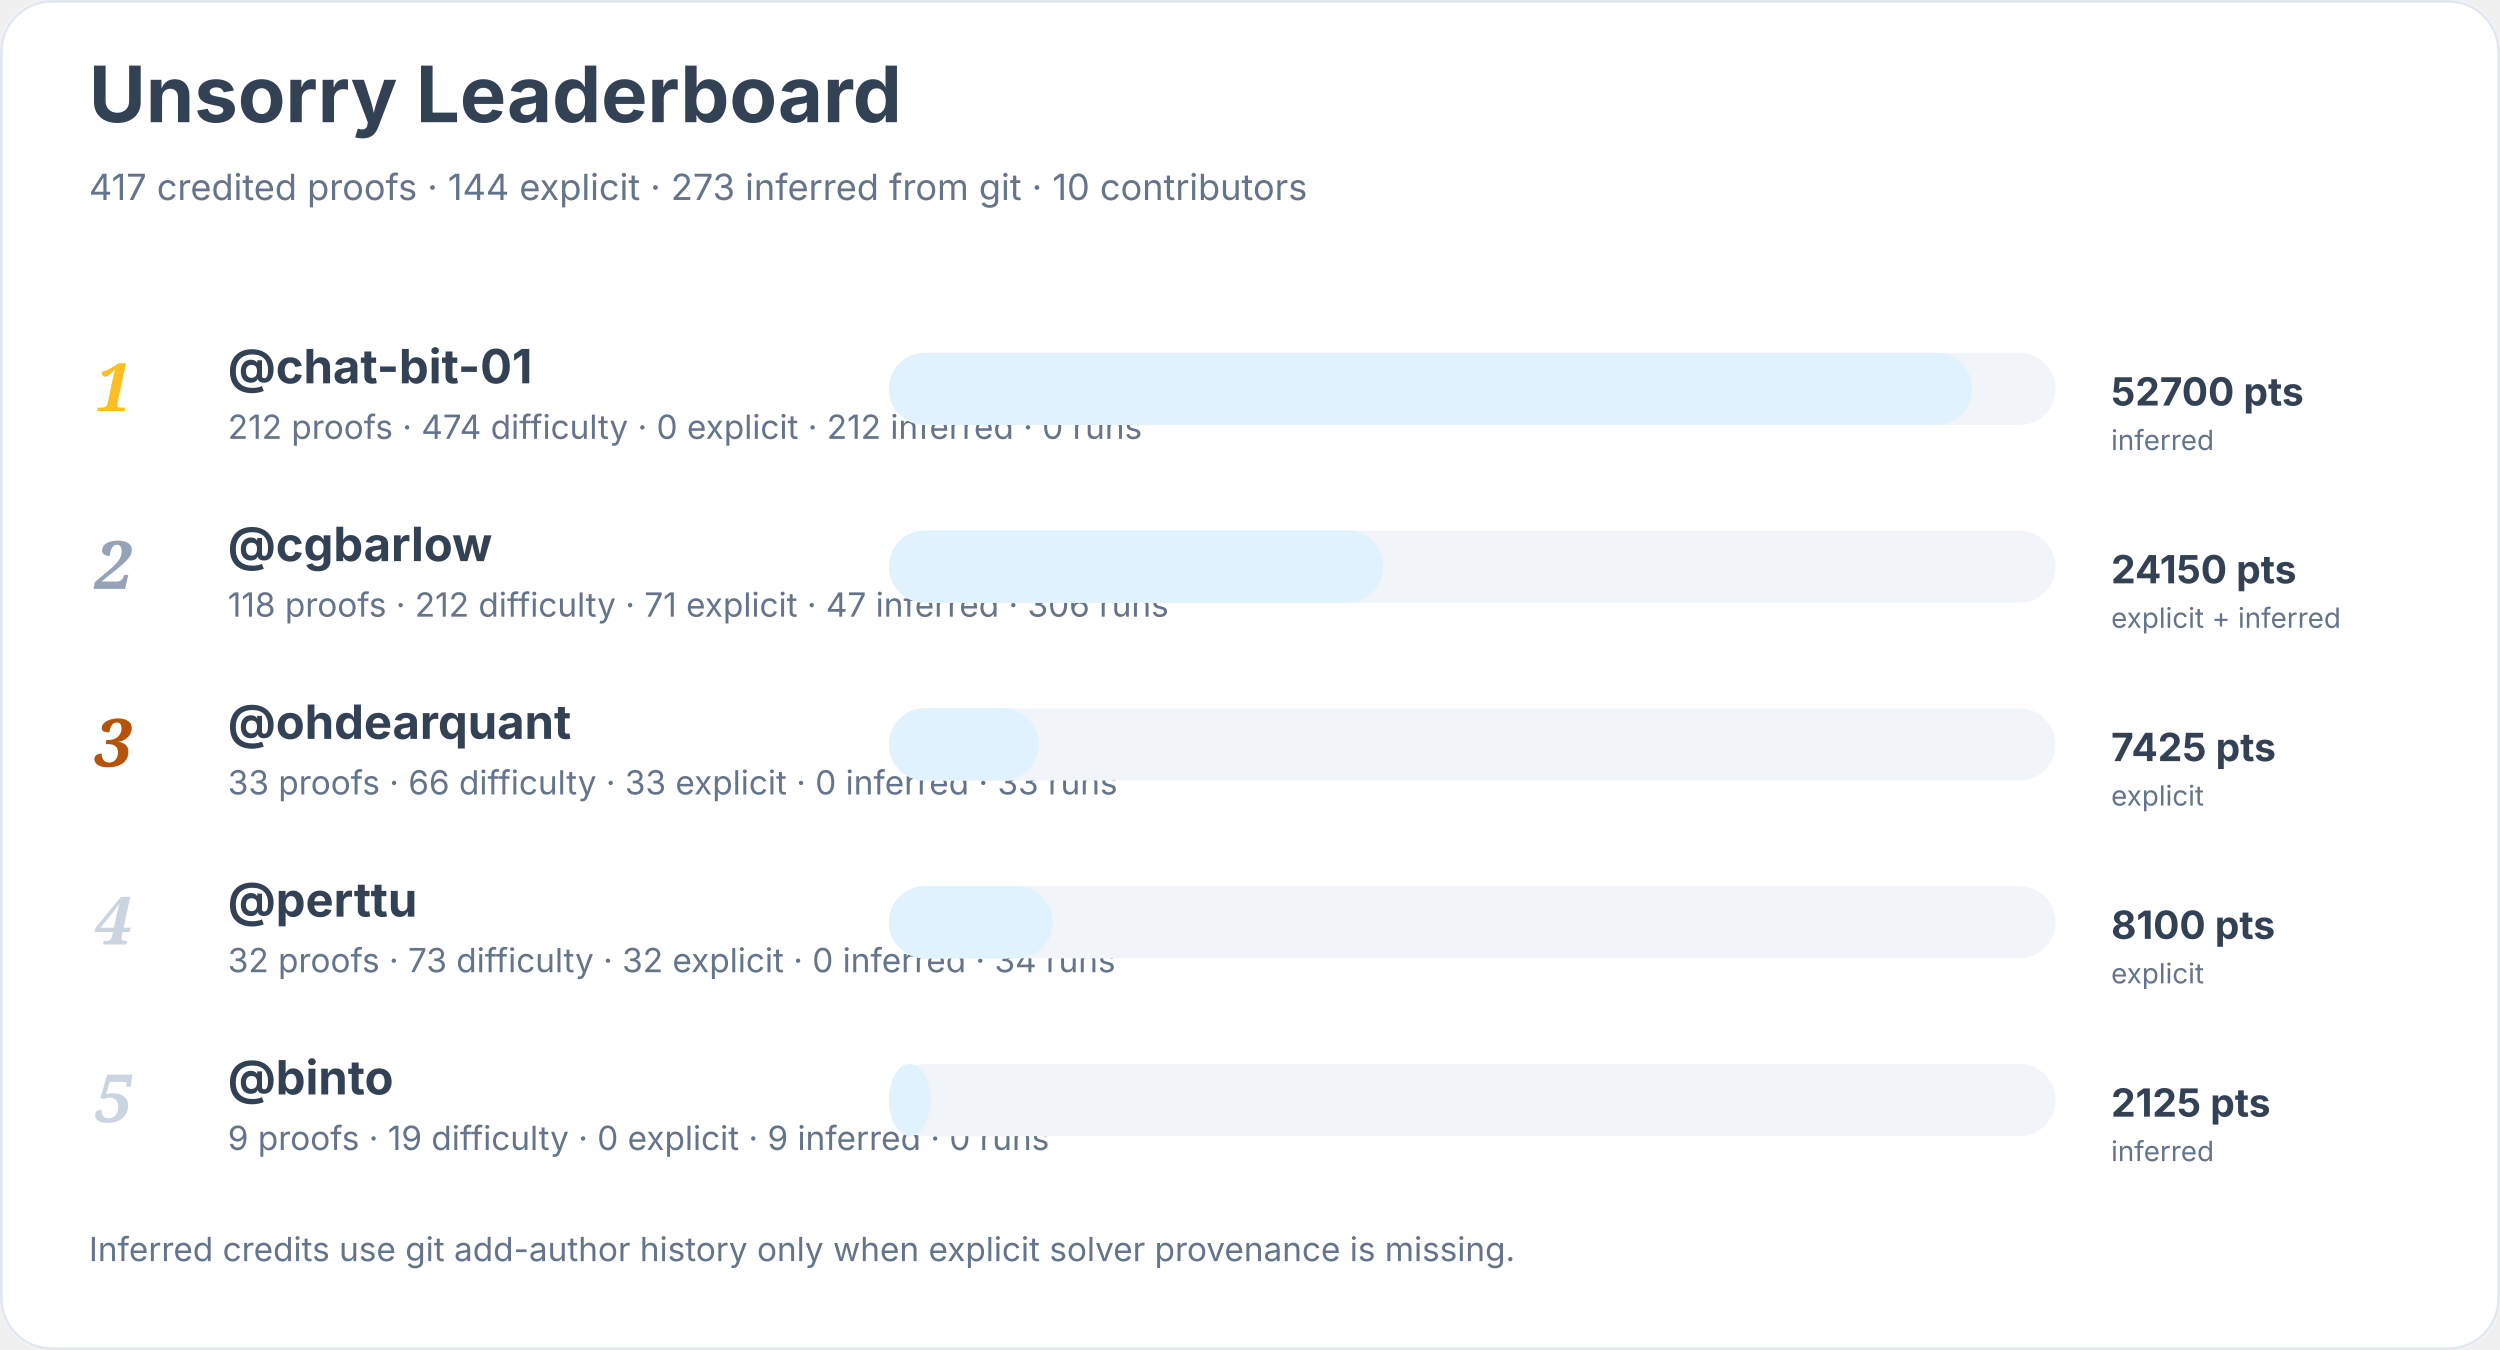
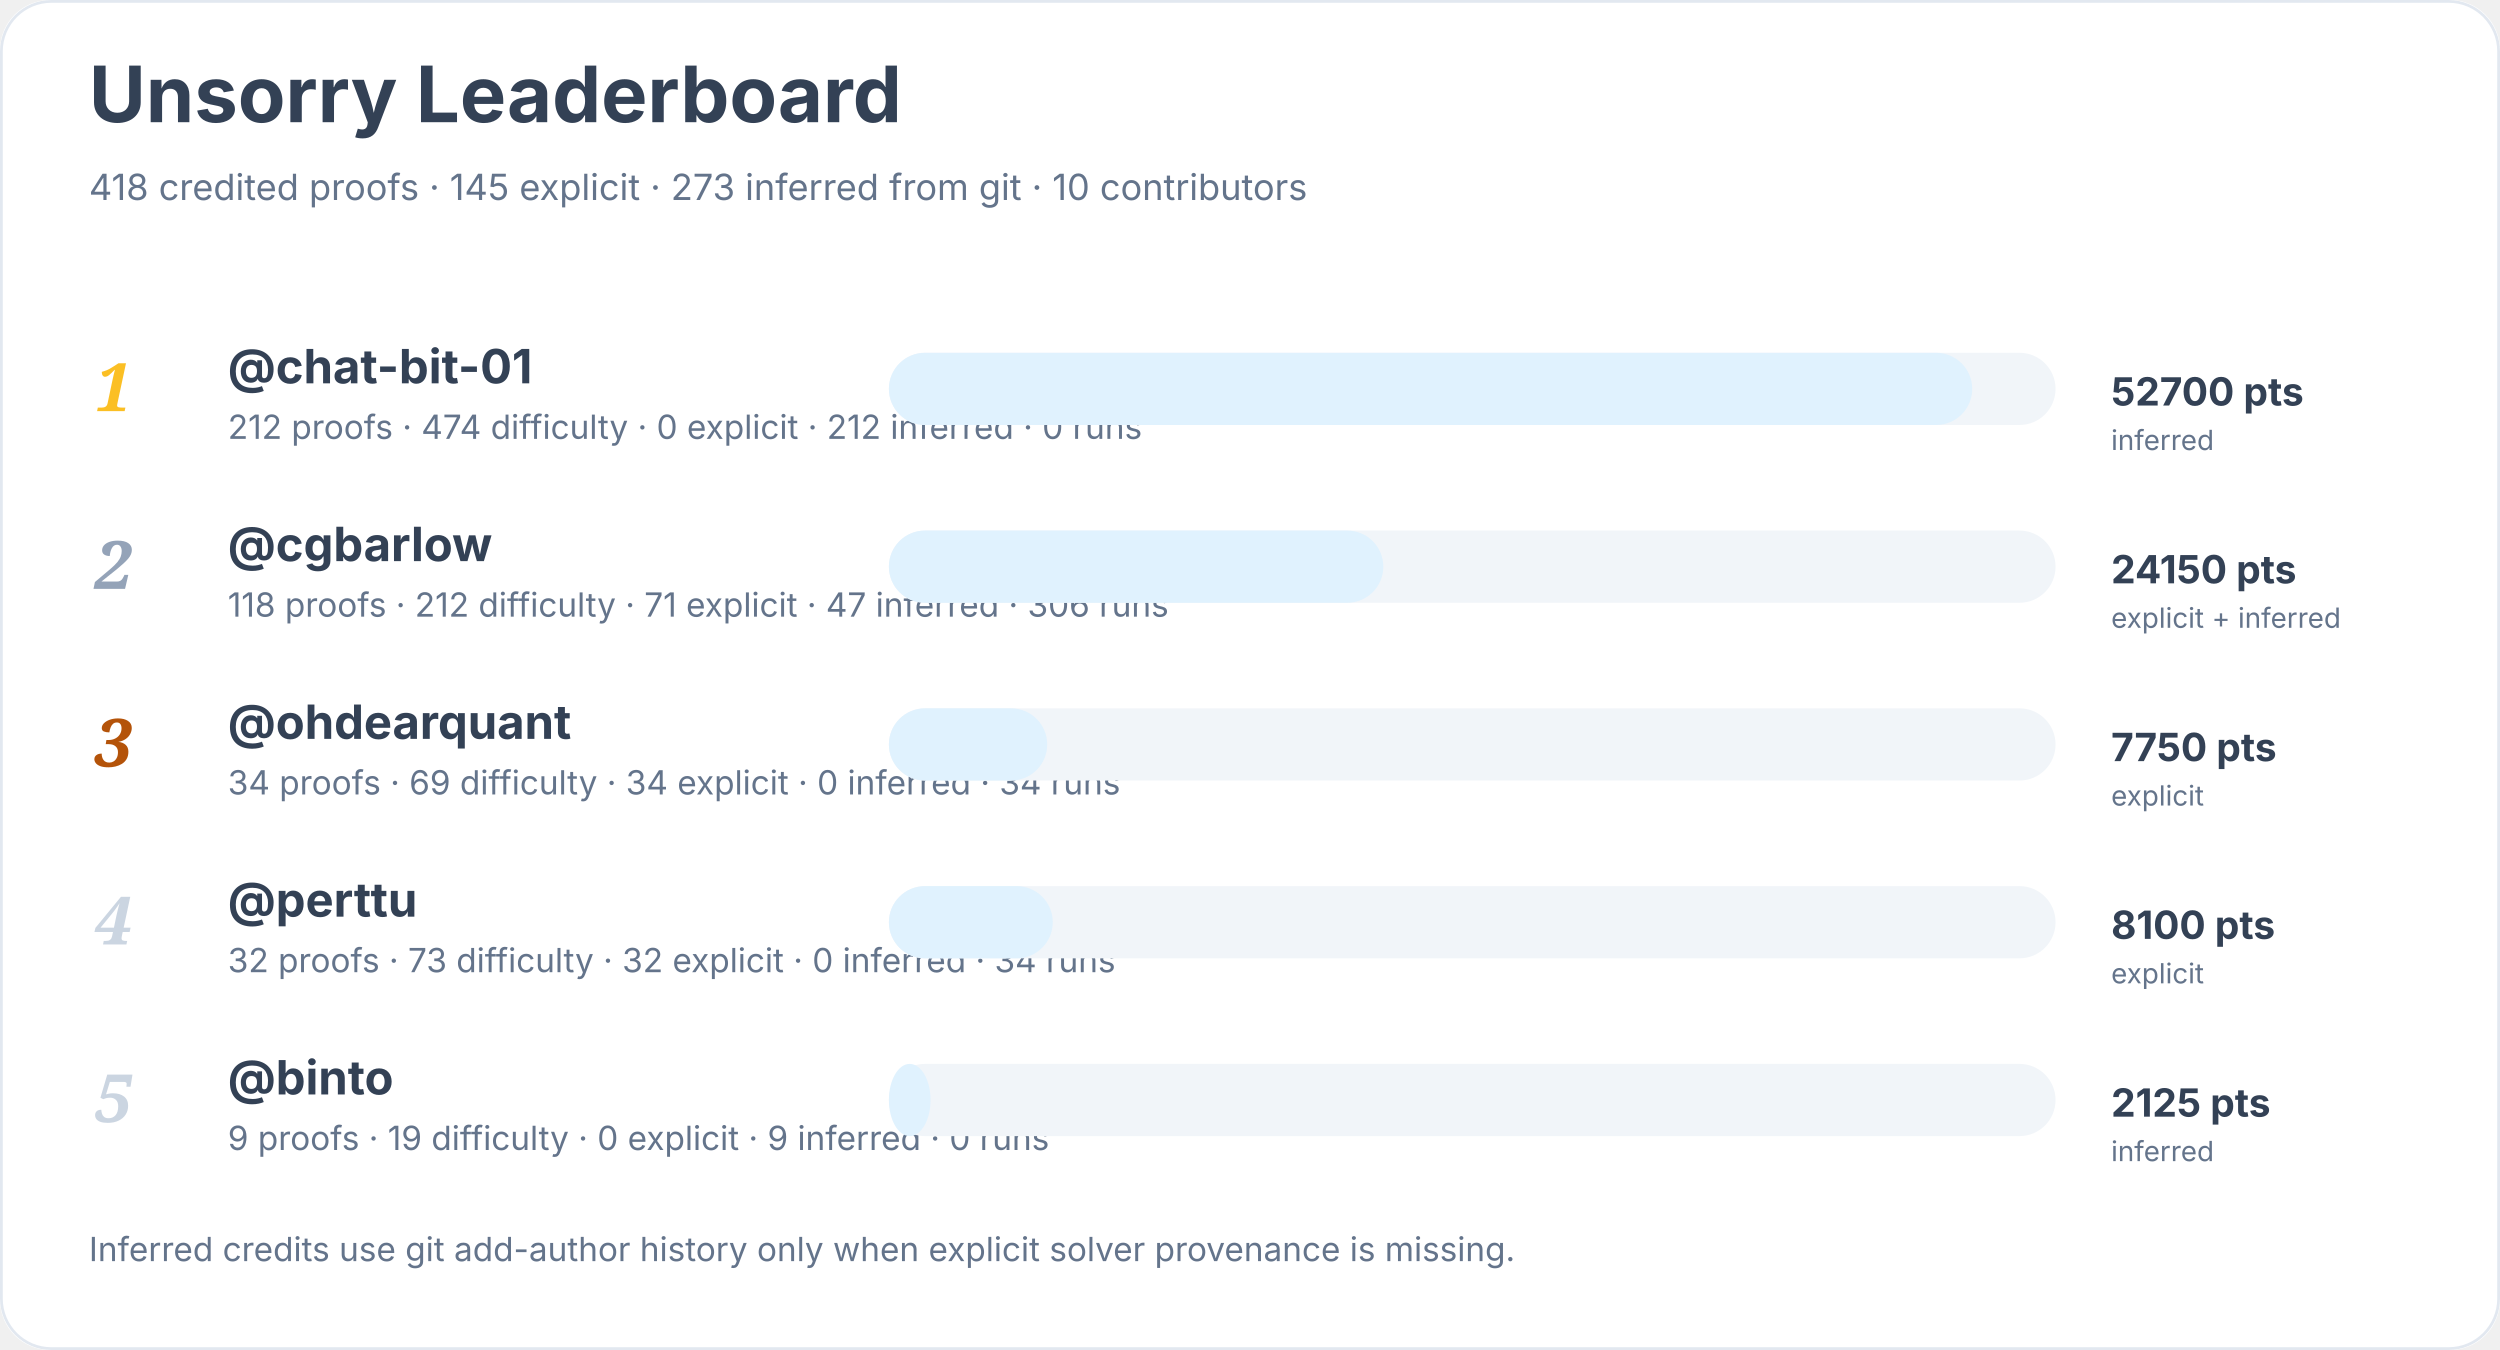
<svg xmlns="http://www.w3.org/2000/svg" width="900" height="486" viewBox="0 0 900 486" role="img" aria-labelledby="title desc">
  <rect width="900" height="100%" rx="18" fill="#ffffff" />
  <rect x="0.5" y="0.5" width="899" height="485" rx="18" fill="none" stroke="#e2e8f0" />
  <text x="32" y="44" font-family="Inter, system-ui, sans-serif" font-size="28" font-weight="700" fill="#334155">Unsorry Leaderboard</text>
-   <text x="32" y="72" font-family="Inter, system-ui, sans-serif" font-size="13" fill="#64748b">417 credited proofs · 144 explicit · 273 inferred from git · 10 contributors</text>
+   <text x="32" y="72" font-family="Inter, system-ui, sans-serif" font-size="13" fill="#64748b">418 credited proofs · 145 explicit · 273 inferred from git · 10 contributors</text>
  <text x="34" y="148" font-family="Georgia, serif" font-size="24" font-style="italic" font-weight="700" fill="#fbbf24">1</text>
  <a href="https://github.com/chat-bit-01">
    <text x="82" y="138" font-family="Inter, system-ui, sans-serif" font-size="17" font-weight="650" fill="#334155">@chat-bit-01</text>
  </a>
  <text x="82" y="158" font-family="Inter, system-ui, sans-serif" font-size="12" fill="#64748b">212 proofs · 474 difficulty · 0 explicit · 212 inferred · 0 runs</text>
  <rect x="320" y="127" width="420" height="26" rx="13" fill="#f1f5f9" />
  <rect x="320" y="127" width="390" height="26" rx="13" fill="#e0f2fe" />
  <text x="760" y="146" font-family="Inter, system-ui, sans-serif" font-size="14" font-weight="700" fill="#334155">52700 pts</text>
  <text x="760" y="162" font-family="Inter, system-ui, sans-serif" font-size="10" fill="#64748b">inferred</text>
  <text x="34" y="212" font-family="Georgia, serif" font-size="24" font-style="italic" font-weight="700" fill="#94a3b8">2</text>
  <a href="https://github.com/cgbarlow">
    <text x="82" y="202" font-family="Inter, system-ui, sans-serif" font-size="17" font-weight="650" fill="#334155">@cgbarlow</text>
  </a>
  <text x="82" y="222" font-family="Inter, system-ui, sans-serif" font-size="12" fill="#64748b">118 proofs · 212 difficulty · 71 explicit · 47 inferred · 306 runs</text>
  <rect x="320" y="191" width="420" height="26" rx="13" fill="#f1f5f9" />
  <rect x="320" y="191" width="178" height="26" rx="13" fill="#e0f2fe" />
  <text x="760" y="210" font-family="Inter, system-ui, sans-serif" font-size="14" font-weight="700" fill="#334155">24150 pts</text>
  <text x="760" y="226" font-family="Inter, system-ui, sans-serif" font-size="10" fill="#64748b">explicit + inferred</text>
  <text x="34" y="276" font-family="Georgia, serif" font-size="24" font-style="italic" font-weight="700" fill="#b45309">3</text>
  <a href="https://github.com/ohdearquant">
    <text x="82" y="266" font-family="Inter, system-ui, sans-serif" font-size="17" font-weight="650" fill="#334155">@ohdearquant</text>
  </a>
-   <text x="82" y="286" font-family="Inter, system-ui, sans-serif" font-size="12" fill="#64748b">33 proofs · 66 difficulty · 33 explicit · 0 inferred · 33 runs</text>
+   <text x="82" y="286" font-family="Inter, system-ui, sans-serif" font-size="12" fill="#64748b">34 proofs · 69 difficulty · 34 explicit · 0 inferred · 34 runs</text>
  <rect x="320" y="255" width="420" height="26" rx="13" fill="#f1f5f9" />
-   <rect x="320" y="255" width="54" height="26" rx="13" fill="#e0f2fe" />
-   <text x="760" y="274" font-family="Inter, system-ui, sans-serif" font-size="14" font-weight="700" fill="#334155">7425 pts</text>
+   <rect x="320" y="255" width="57" height="26" rx="13" fill="#e0f2fe" />
+   <text x="760" y="274" font-family="Inter, system-ui, sans-serif" font-size="14" font-weight="700" fill="#334155">7750 pts</text>
  <text x="760" y="290" font-family="Inter, system-ui, sans-serif" font-size="10" fill="#64748b">explicit</text>
  <text x="34" y="340" font-family="Georgia, serif" font-size="24" font-style="italic" font-weight="700" fill="#cbd5e1">4</text>
  <a href="https://github.com/perttu">
    <text x="82" y="330" font-family="Inter, system-ui, sans-serif" font-size="17" font-weight="650" fill="#334155">@perttu</text>
  </a>
  <text x="82" y="350" font-family="Inter, system-ui, sans-serif" font-size="12" fill="#64748b">32 proofs · 73 difficulty · 32 explicit · 0 inferred · 34 runs</text>
  <rect x="320" y="319" width="420" height="26" rx="13" fill="#f1f5f9" />
  <rect x="320" y="319" width="59" height="26" rx="13" fill="#e0f2fe" />
  <text x="760" y="338" font-family="Inter, system-ui, sans-serif" font-size="14" font-weight="700" fill="#334155">8100 pts</text>
  <text x="760" y="354" font-family="Inter, system-ui, sans-serif" font-size="10" fill="#64748b">explicit</text>
  <text x="34" y="404" font-family="Georgia, serif" font-size="24" font-style="italic" font-weight="700" fill="#cbd5e1">5</text>
  <a href="https://github.com/binto">
    <text x="82" y="394" font-family="Inter, system-ui, sans-serif" font-size="17" font-weight="650" fill="#334155">@binto</text>
  </a>
  <text x="82" y="414" font-family="Inter, system-ui, sans-serif" font-size="12" fill="#64748b">9 proofs · 19 difficulty · 0 explicit · 9 inferred · 0 runs</text>
  <rect x="320" y="383" width="420" height="26" rx="13" fill="#f1f5f9" />
  <rect x="320" y="383" width="15" height="26" rx="13" fill="#e0f2fe" />
  <text x="760" y="402" font-family="Inter, system-ui, sans-serif" font-size="14" font-weight="700" fill="#334155">2125 pts</text>
  <text x="760" y="418" font-family="Inter, system-ui, sans-serif" font-size="10" fill="#64748b">inferred</text>
  <text x="32" y="454" font-family="Inter, system-ui, sans-serif" font-size="12" fill="#64748b">Inferred credits use git add-author history only when explicit solver provenance is missing.</text>
</svg>
